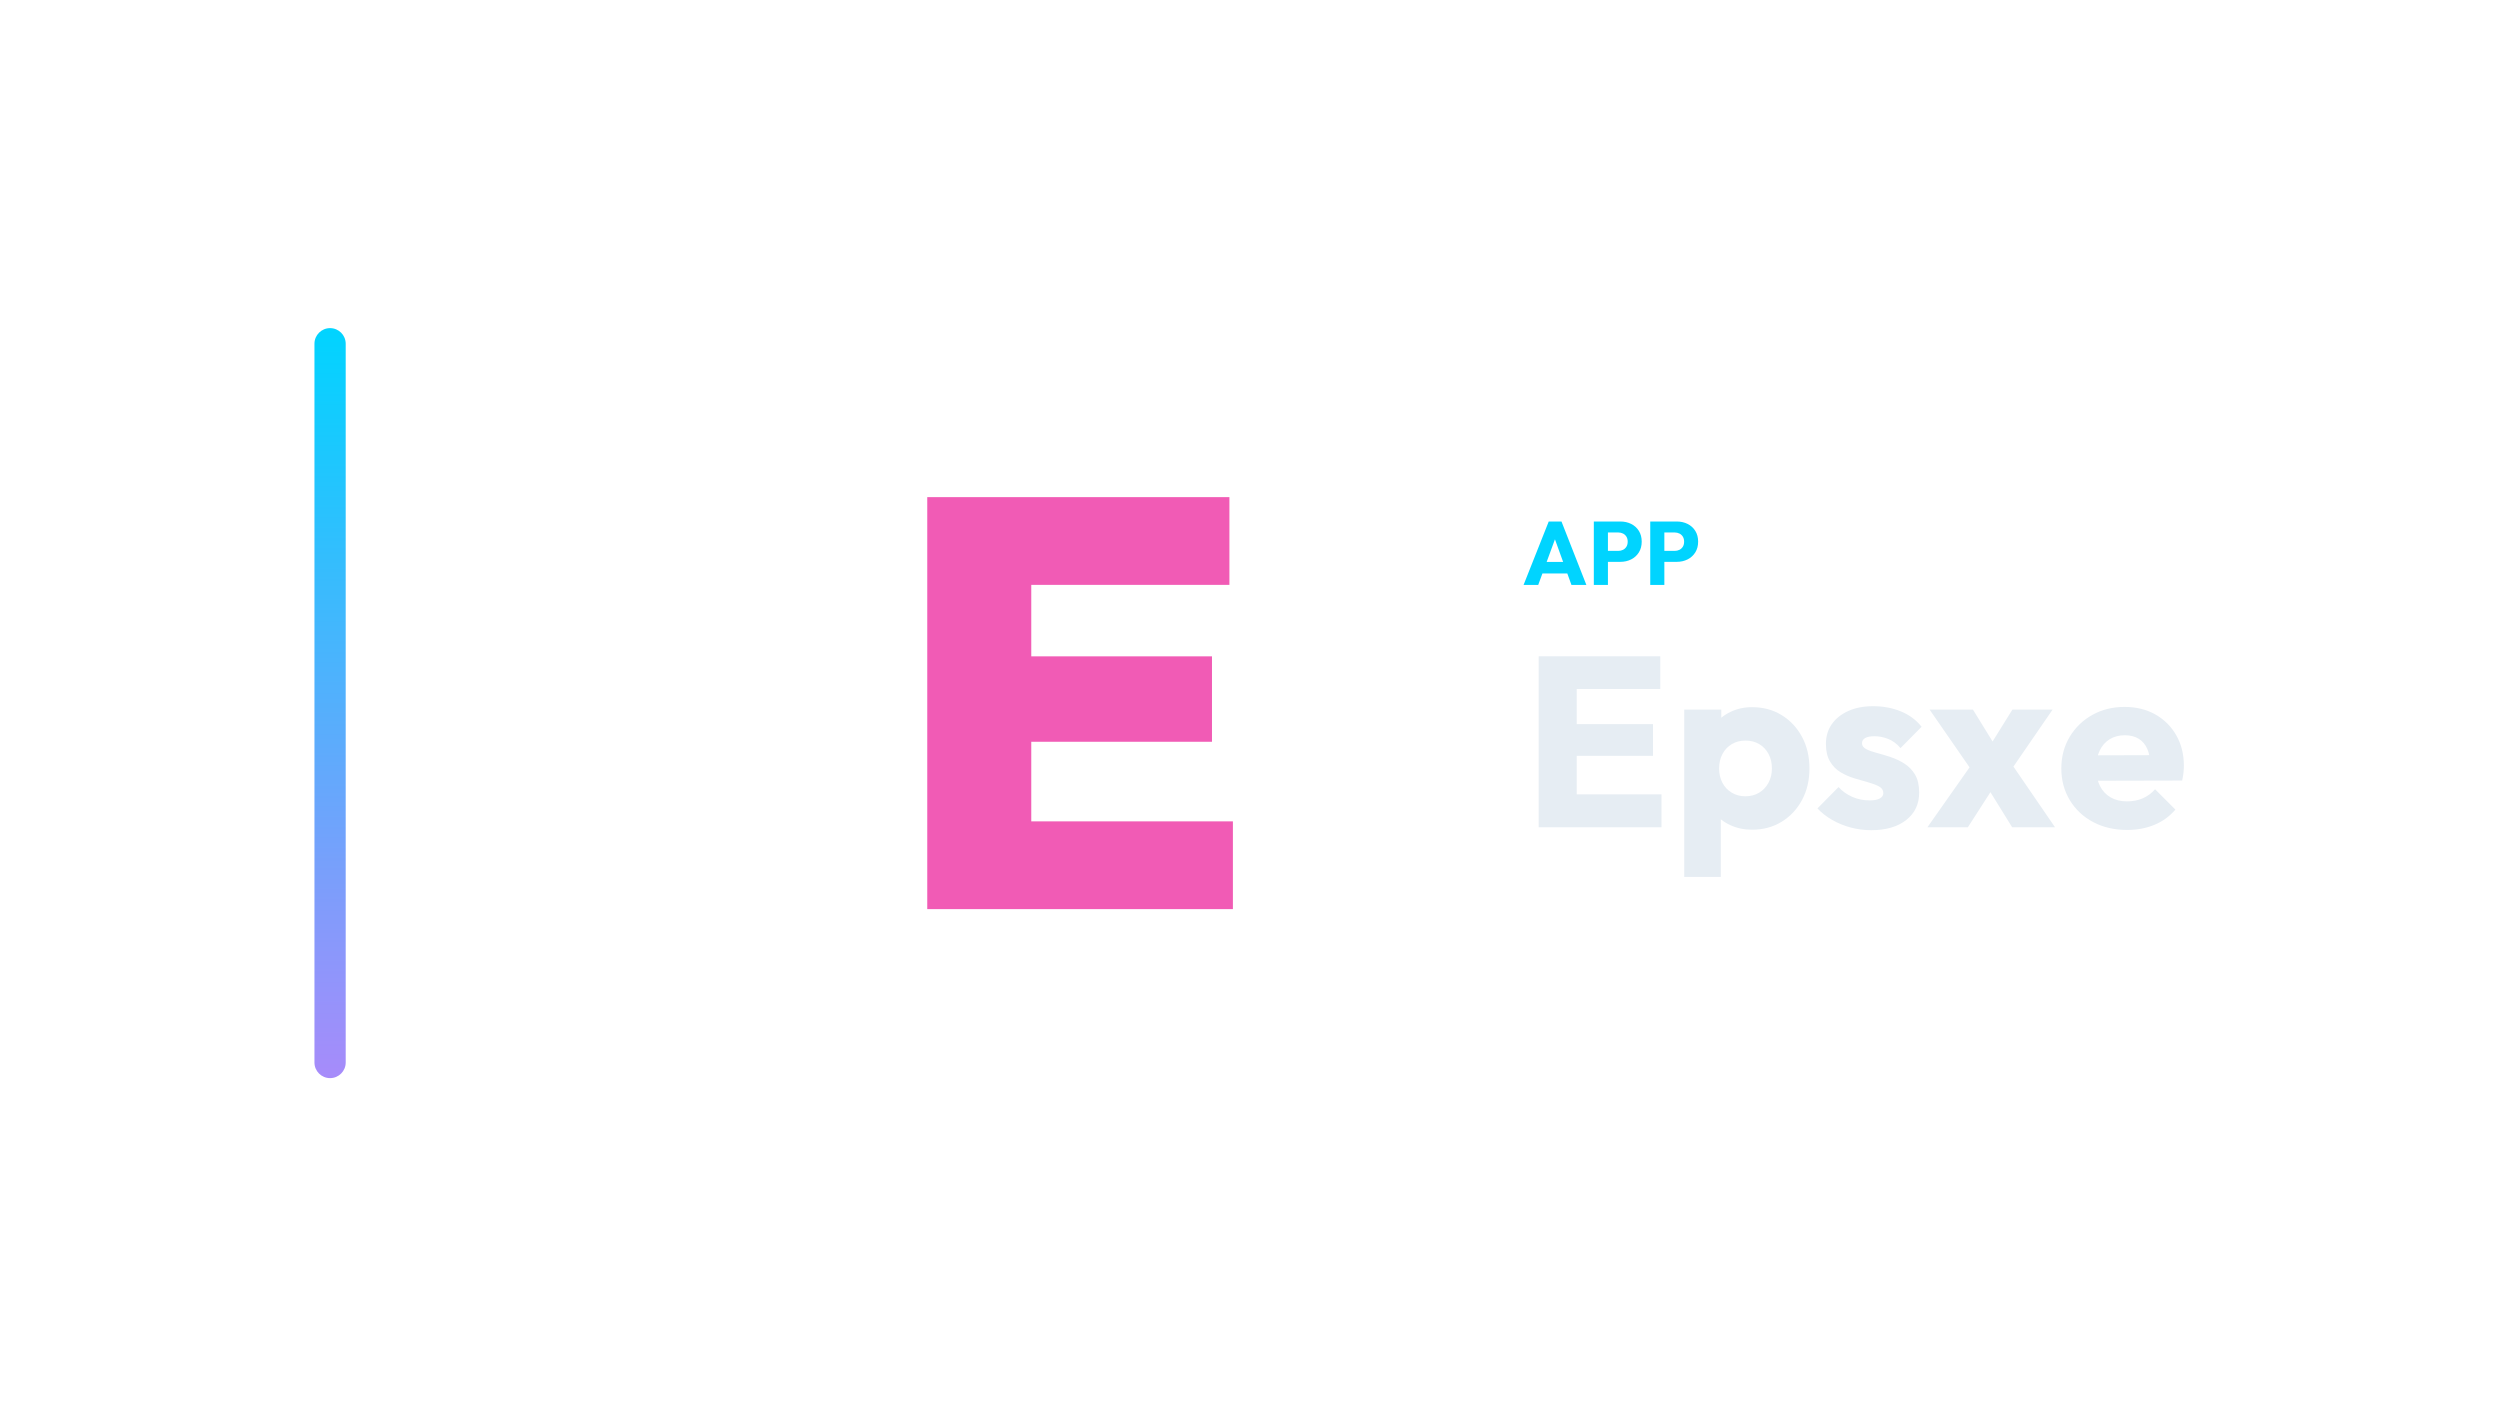
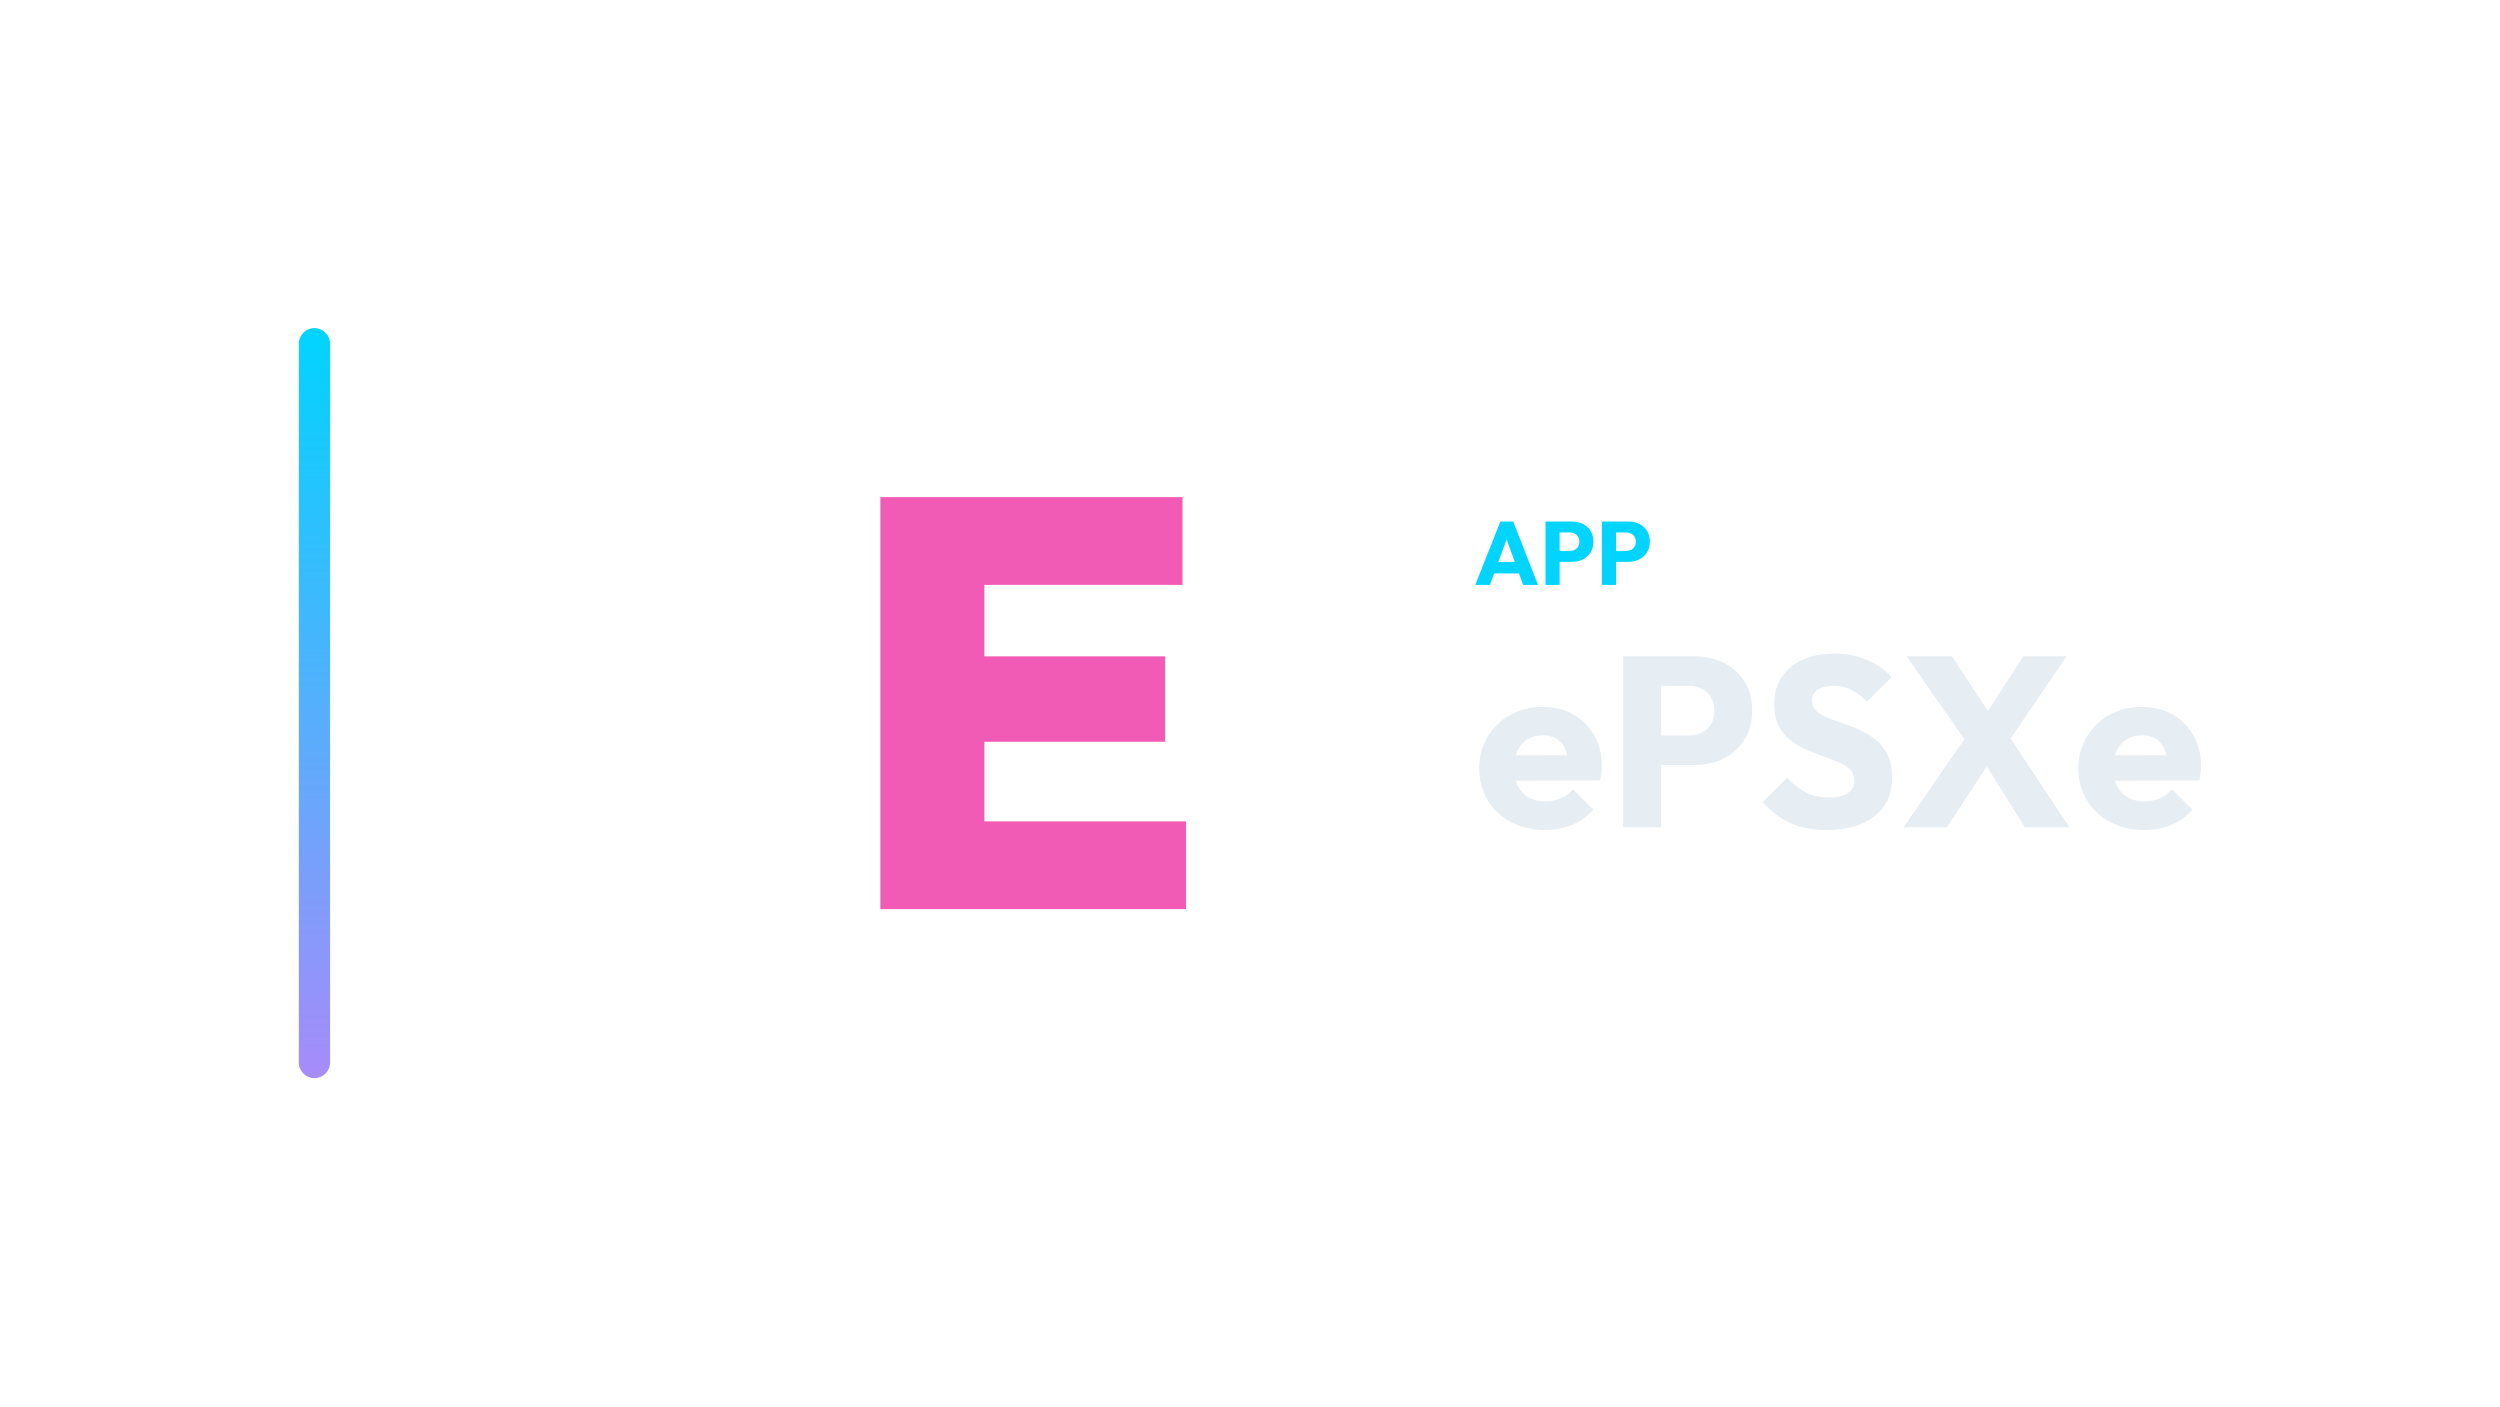
<svg xmlns="http://www.w3.org/2000/svg" width="1280" height="720" viewBox="0 0 1280 720">
-   <g transform="translate(91.0,0.0)">
+   <g transform="translate(83.0,0.0)">
    <defs>
      <linearGradient id="cbRail" x1="0" y1="0" x2="0" y2="1">
        <stop offset="0%" stop-color="#00d4ff" />
        <stop offset="100%" stop-color="#a78bfa" />
      </linearGradient>
    </defs>
    <rect x="70" y="168" width="16" height="384" rx="8.0" fill="url(#cbRail)" />
-     <g transform="translate(282,180) scale(0.70312)">
+     <g transform="translate(266,180) scale(0.70312)">
      <path d="M144.717 406.0V106.0H220.457V406.0ZM204.801 406.0V342.107H367.283V406.0ZM204.801 284.138V221.938H352.051V284.138ZM204.801 169.893V106.0H364.745V169.893Z" fill="#F15BB5" stroke="none" />
    </g>
-     <path d="M689.066 299.49 701.946 267.014H708.478L721.22 299.49H713.584L703.832 272.534H706.454L696.564 299.49ZM696.38 293.602V287.714H714.09V293.602Z" fill="#00d4ff" stroke="none" />
-     <path d="M730.558 287.668V282.056H737.55Q738.884 282.056 739.988 281.504Q741.092 280.952 741.736 279.894Q742.38 278.836 742.38 277.318Q742.38 275.846 741.736 274.788Q741.092 273.73 739.988 273.178Q738.884 272.626 737.55 272.626H730.558V267.014H738.608Q741.69 267.014 744.174 268.256Q746.658 269.498 748.107 271.821Q749.556 274.144 749.556 277.318Q749.556 280.492 748.107 282.815Q746.658 285.138 744.174 286.403Q741.69 287.668 738.608 287.668ZM725.038 299.49V267.014H732.26V299.49Z" fill="#00d4ff" stroke="none" />
-     <path d="M759.446 287.668V282.056H766.438Q767.772 282.056 768.876 281.504Q769.98 280.952 770.624 279.894Q771.268 278.836 771.268 277.318Q771.268 275.846 770.624 274.788Q769.98 273.73 768.876 273.178Q767.772 272.626 766.438 272.626H759.446V267.014H767.496Q770.578 267.014 773.062 268.256Q775.546 269.498 776.995 271.821Q778.444 274.144 778.444 277.318Q778.444 280.492 776.995 282.815Q775.546 285.138 773.062 286.403Q770.578 287.668 767.496 287.668ZM753.926 299.49V267.014H761.148V299.49Z" fill="#00d4ff" stroke="none" />
-     <path d="M696.808 423.57V336.026H716.276V423.57ZM711.688 423.57V406.706H759.676V423.57ZM711.688 386.99V370.746H755.336V386.99ZM711.688 352.766V336.026H759.056V352.766Z" fill="#E6EDF3" stroke="none" />
-     <path d="M806.052 424.81Q799.976 424.81 794.892 422.454Q789.808 420.098 786.584 415.944Q783.36 411.79 782.864 406.458V381.038Q783.36 375.706 786.584 371.366Q789.808 367.026 794.892 364.546Q799.976 362.066 806.052 362.066Q814.608 362.066 821.242 366.158Q827.876 370.25 831.658 377.318Q835.44 384.386 835.44 393.438Q835.44 402.49 831.658 409.558Q827.876 416.626 821.242 420.718Q814.608 424.81 806.052 424.81ZM771.332 448.99V363.306H790.304V378.806L787.204 393.438L790.056 408.07V448.99ZM802.58 407.698Q806.672 407.698 809.71 405.838Q812.748 403.978 814.484 400.754Q816.22 397.53 816.22 393.438Q816.22 389.222 814.484 385.998Q812.748 382.774 809.71 380.976Q806.672 379.178 802.704 379.178Q798.736 379.178 795.698 380.976Q792.66 382.774 790.924 385.998Q789.188 389.222 789.188 393.438Q789.188 397.53 790.862 400.754Q792.536 403.978 795.636 405.838Q798.736 407.698 802.58 407.698Z" fill="#E6EDF3" stroke="none" />
-     <path d="M867.06 425.058Q861.728 425.058 856.582 423.694Q851.436 422.33 847.034 419.788Q842.632 417.246 839.532 413.898L850.32 402.986Q853.296 406.21 857.388 408.008Q861.48 409.806 866.316 409.806Q869.664 409.806 871.462 408.814Q873.26 407.822 873.26 406.086Q873.26 403.854 871.09 402.676Q868.92 401.498 865.572 400.568Q862.224 399.638 858.504 398.522Q854.784 397.406 851.436 395.422Q848.088 393.438 845.98 389.904Q843.872 386.37 843.872 380.914Q843.872 375.086 846.848 370.808Q849.824 366.53 855.28 364.05Q860.736 361.57 868.052 361.57Q875.74 361.57 882.25 364.236Q888.76 366.902 892.852 372.11L882.064 383.022Q879.212 379.674 875.678 378.31Q872.144 376.946 868.796 376.946Q865.572 376.946 863.96 377.876Q862.348 378.806 862.348 380.542Q862.348 382.402 864.456 383.518Q866.564 384.634 869.912 385.502Q873.26 386.37 876.98 387.61Q880.7 388.85 884.048 390.958Q887.396 393.066 889.504 396.6Q891.612 400.134 891.612 405.838Q891.612 414.642 884.978 419.85Q878.344 425.058 867.06 425.058Z" fill="#E6EDF3" stroke="none" />
-     <path d="M939.228 423.57 924.72 400.134 920.628 397.53 896.944 363.306H919.14L932.656 385.254L936.624 387.734L961.176 423.57ZM895.828 423.57 920.504 388.478 931.292 400.63 916.536 423.57ZM936.5 397.406 925.712 385.254 939.352 363.306H959.936Z" fill="#E6EDF3" stroke="none" />
-     <path d="M998.128 424.934Q988.332 424.934 980.706 420.904Q973.08 416.874 968.74 409.682Q964.4 402.49 964.4 393.438Q964.4 384.386 968.678 377.256Q972.956 370.126 980.272 366.034Q987.588 361.942 996.764 361.942Q1005.692 361.942 1012.512 365.786Q1019.332 369.63 1023.238 376.45Q1027.144 383.27 1027.144 392.074Q1027.144 393.686 1026.958 395.484Q1026.772 397.282 1026.276 399.638L974.32 399.762V386.742L1018.216 386.618L1010.032 392.074Q1009.908 386.866 1008.42 383.456Q1006.932 380.046 1004.018 378.248Q1001.104 376.45 996.888 376.45Q992.424 376.45 989.138 378.496Q985.852 380.542 984.054 384.262Q982.256 387.982 982.256 393.314Q982.256 398.646 984.178 402.428Q986.1 406.21 989.634 408.256Q993.168 410.302 998.004 410.302Q1002.468 410.302 1006.064 408.752Q1009.66 407.202 1012.388 404.102L1022.804 414.518Q1018.34 419.726 1012.016 422.33Q1005.692 424.934 998.128 424.934Z" fill="#E6EDF3" stroke="none" />
+     <path d="M672.326 299.49 685.206 267.014H691.738L704.48 299.49H696.844L687.092 272.534H689.714L679.824 299.49ZM679.64 293.602V287.714H697.35V293.602Z" fill="#00d4ff" stroke="none" />
+     <path d="M713.818 287.668V282.056H720.81Q722.144 282.056 723.248 281.504Q724.352 280.952 724.996 279.894Q725.64 278.836 725.64 277.318Q725.64 275.846 724.996 274.788Q724.352 273.73 723.248 273.178Q722.144 272.626 720.81 272.626H713.818V267.014H721.868Q724.95 267.014 727.434 268.256Q729.918 269.498 731.367 271.821Q732.816 274.144 732.816 277.318Q732.816 280.492 731.367 282.815Q729.918 285.138 727.434 286.403Q724.95 287.668 721.868 287.668ZM708.298 299.49V267.014H715.52V299.49Z" fill="#00d4ff" stroke="none" />
+     <path d="M742.706 287.668V282.056H749.698Q751.032 282.056 752.136 281.504Q753.24 280.952 753.884 279.894Q754.528 278.836 754.528 277.318Q754.528 275.846 753.884 274.788Q753.24 273.73 752.136 273.178Q751.032 272.626 749.698 272.626H742.706V267.014H750.756Q753.838 267.014 756.322 268.256Q758.806 269.498 760.255 271.821Q761.704 274.144 761.704 277.318Q761.704 280.492 760.255 282.815Q758.806 285.138 756.322 286.403Q753.838 287.668 750.756 287.668ZM737.186 299.49V267.014H744.408V299.49Z" fill="#00d4ff" stroke="none" />
+     <path d="M708.092 424.934Q698.296 424.934 690.67 420.904Q683.044 416.874 678.704 409.682Q674.364 402.49 674.364 393.438Q674.364 384.386 678.642 377.256Q682.92 370.126 690.236 366.034Q697.552 361.942 706.728 361.942Q715.656 361.942 722.476 365.786Q729.296 369.63 733.202 376.45Q737.108 383.27 737.108 392.074Q737.108 393.686 736.922 395.484Q736.736 397.282 736.24 399.638L684.284 399.762V386.742L728.18 386.618L719.996 392.074Q719.872 386.866 718.384 383.456Q716.896 380.046 713.982 378.248Q711.068 376.45 706.852 376.45Q702.388 376.45 699.102 378.496Q695.816 380.542 694.018 384.262Q692.22 387.982 692.22 393.314Q692.22 398.646 694.142 402.428Q696.064 406.21 699.598 408.256Q703.132 410.302 707.968 410.302Q712.432 410.302 716.028 408.752Q719.624 407.202 722.352 404.102L732.768 414.518Q728.304 419.726 721.98 422.33Q715.656 424.934 708.092 424.934Z" fill="#E6EDF3" stroke="none" />
+     <path d="M762.9 391.702V376.574H781.748Q785.344 376.574 788.32 375.086Q791.296 373.598 793.032 370.746Q794.768 367.894 794.768 363.802Q794.768 359.834 793.032 356.982Q791.296 354.13 788.32 352.642Q785.344 351.154 781.748 351.154H762.9V336.026H784.6Q792.908 336.026 799.604 339.374Q806.3 342.722 810.206 348.984Q814.112 355.246 814.112 363.802Q814.112 372.358 810.206 378.62Q806.3 384.882 799.604 388.292Q792.908 391.702 784.6 391.702ZM748.02 423.57V336.026H767.488V423.57Z" fill="#E6EDF3" stroke="none" />
+     <path d="M852.18 424.934Q841.392 424.934 833.642 421.4Q825.892 417.866 819.444 410.674L832.092 398.15Q836.308 402.986 841.454 405.652Q846.6 408.318 853.42 408.318Q859.62 408.318 863.03 406.086Q866.44 403.854 866.44 399.886Q866.44 396.29 864.208 394.058Q861.976 391.826 858.318 390.214Q854.66 388.602 850.258 387.114Q845.856 385.626 841.516 383.704Q837.176 381.782 833.518 378.868Q829.86 375.954 827.628 371.552Q825.396 367.15 825.396 360.454Q825.396 352.394 829.302 346.566Q833.208 340.738 840.152 337.7Q847.096 334.662 856.148 334.662Q865.324 334.662 872.95 337.886Q880.576 341.11 885.536 346.69L872.888 359.214Q868.92 355.122 864.89 353.138Q860.86 351.154 855.776 351.154Q850.692 351.154 847.716 353.076Q844.74 354.998 844.74 358.594Q844.74 361.942 846.972 363.988Q849.204 366.034 852.862 367.522Q856.52 369.01 860.922 370.498Q865.324 371.986 869.664 373.97Q874.004 375.954 877.662 378.992Q881.32 382.03 883.552 386.68Q885.784 391.33 885.784 398.15Q885.784 410.674 876.856 417.804Q867.928 424.934 852.18 424.934Z" fill="#E6EDF3" stroke="none" />
+     <path d="M953.736 423.57 929.308 384.51H926.952L893.224 336.026H916.412L940.468 372.73H942.824L976.552 423.57ZM891.612 423.57 923.976 376.698 938.98 385.13 913.808 423.57ZM943.568 382.278 928.564 373.846 952.868 336.026H975.064Z" fill="#E6EDF3" stroke="none" />
+     <path d="M1014.868 424.934Q1005.072 424.934 997.446 420.904Q989.82 416.874 985.48 409.682Q981.14 402.49 981.14 393.438Q981.14 384.386 985.418 377.256Q989.696 370.126 997.012 366.034Q1004.328 361.942 1013.504 361.942Q1022.432 361.942 1029.252 365.786Q1036.072 369.63 1039.978 376.45Q1043.884 383.27 1043.884 392.074Q1043.884 393.686 1043.698 395.484Q1043.512 397.282 1043.016 399.638L991.06 399.762V386.742L1034.956 386.618L1026.772 392.074Q1026.648 386.866 1025.16 383.456Q1023.672 380.046 1020.758 378.248Q1017.844 376.45 1013.628 376.45Q1009.164 376.45 1005.878 378.496Q1002.592 380.542 1000.794 384.262Q998.996 387.982 998.996 393.314Q998.996 398.646 1000.918 402.428Q1002.84 406.21 1006.374 408.256Q1009.908 410.302 1014.744 410.302Q1019.208 410.302 1022.804 408.752Q1026.4 407.202 1029.128 404.102L1039.544 414.518Q1035.08 419.726 1028.756 422.33Q1022.432 424.934 1014.868 424.934Z" fill="#E6EDF3" stroke="none" />
  </g>
</svg>
